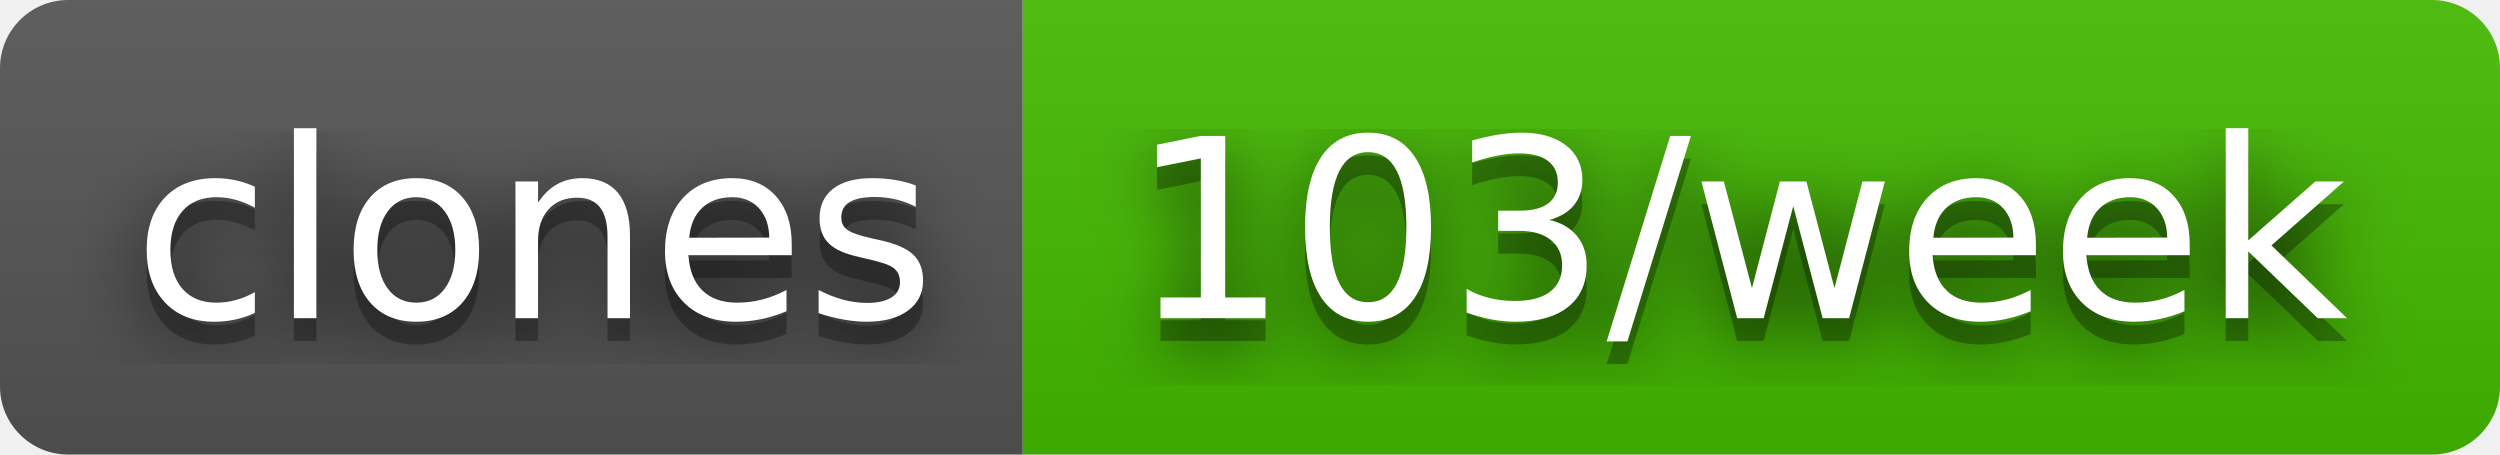
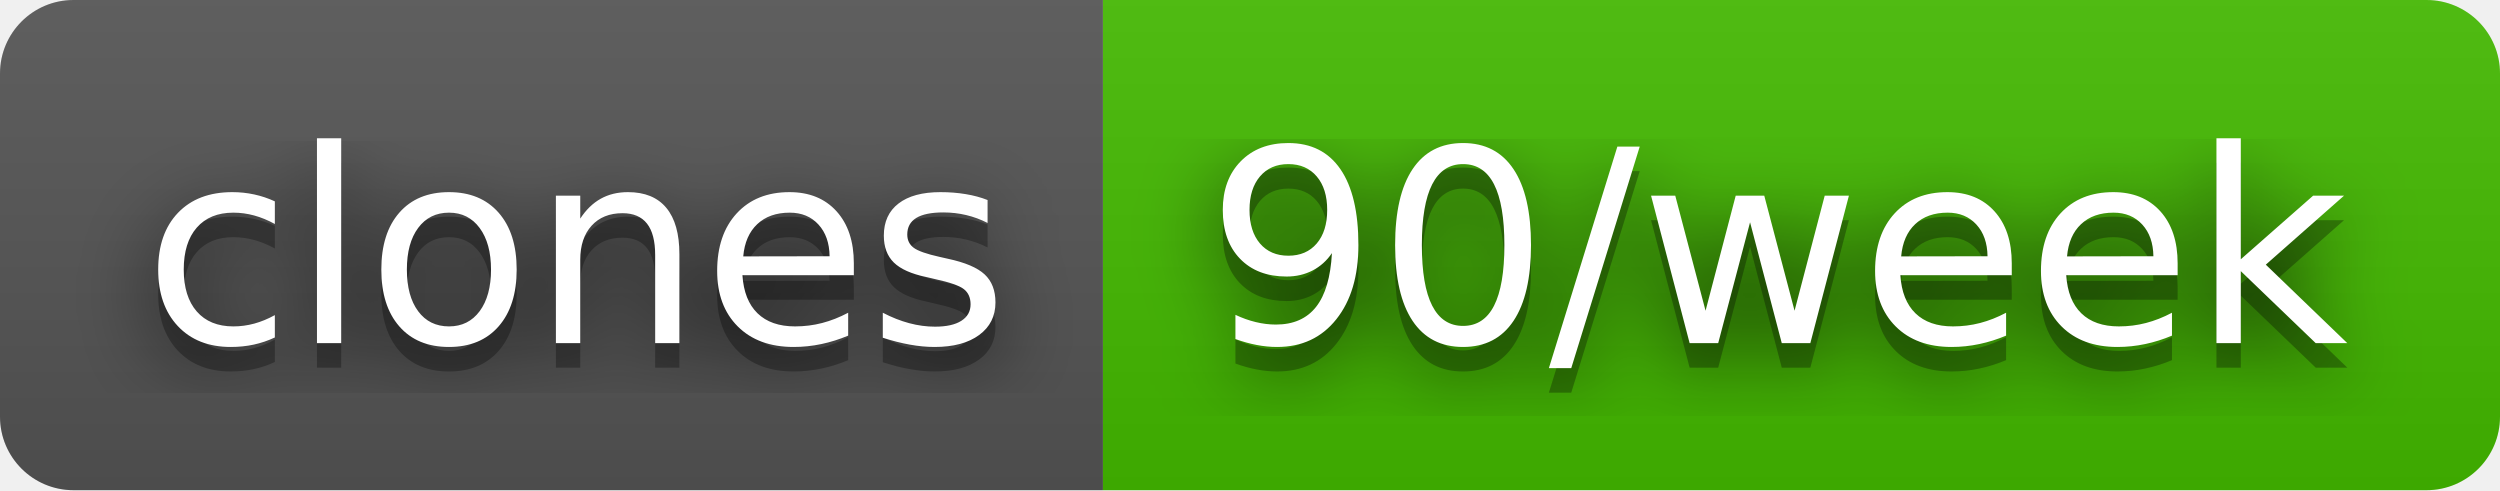
- <svg xmlns="http://www.w3.org/2000/svg" width="110" height="20" role="img" aria-label="clones: 103/week">
+ <svg xmlns="http://www.w3.org/2000/svg" width="102" height="20" role="img" aria-label="clones: 90/week">
  <filter id="blur">
    <feGaussianBlur stdDeviation="16" />
  </filter>
  <linearGradient id="s" x2="0" y2="100%">
    <stop offset="0" stop-color="#bbb" stop-opacity=".1" />
    <stop offset="1" stop-opacity=".1" />
  </linearGradient>
  <clipPath id="r">
-     <rect width="110" height="20" rx="3" />
+     <rect width="102" height="20" rx="3" />
  </clipPath>
  <g clip-path="url(#r)">
    <rect width="45" height="20" fill="#555" />
-     <rect x="45" width="65" height="20" fill="#4b0" />
-     <rect width="110" height="20" fill="url(#s)" />
+     <rect x="45" width="57" height="20" fill="#4b0" />
+     <rect width="102" height="20" fill="url(#s)" />
  </g>
  <g fill="#fff" text-anchor="middle" font-family="Verdana,Geneva,DejaVu Sans,sans-serif" text-rendering="geometricPrecision" font-size="110">
    <g transform="scale(.1)">
      <g aria-hidden="true" fill="#010101">
        <text x="235" y="150" fill-opacity=".8" filter="url(#blur)" textLength="350">clones</text>
        <text x="235" y="150" fill-opacity=".3" textLength="350">clones</text>
      </g>
      <text x="235" y="140" textLength="350">clones</text>
    </g>
    <g transform="scale(.1)">
      <g aria-hidden="true" fill="#010101">
-         <text x="765" y="150" fill-opacity=".8" filter="url(#blur)" textLength="550">103/week</text>
-         <text x="765" y="150" fill-opacity=".3" textLength="550">103/week</text>
+         <text x="725" y="150" fill-opacity=".8" filter="url(#blur)" textLength="470">90/week</text>
+         <text x="725" y="150" fill-opacity=".3" textLength="470">90/week</text>
      </g>
-       <text x="765" y="140" textLength="550">103/week</text>
+       <text x="725" y="140" textLength="470">90/week</text>
    </g>
  </g>
</svg>
